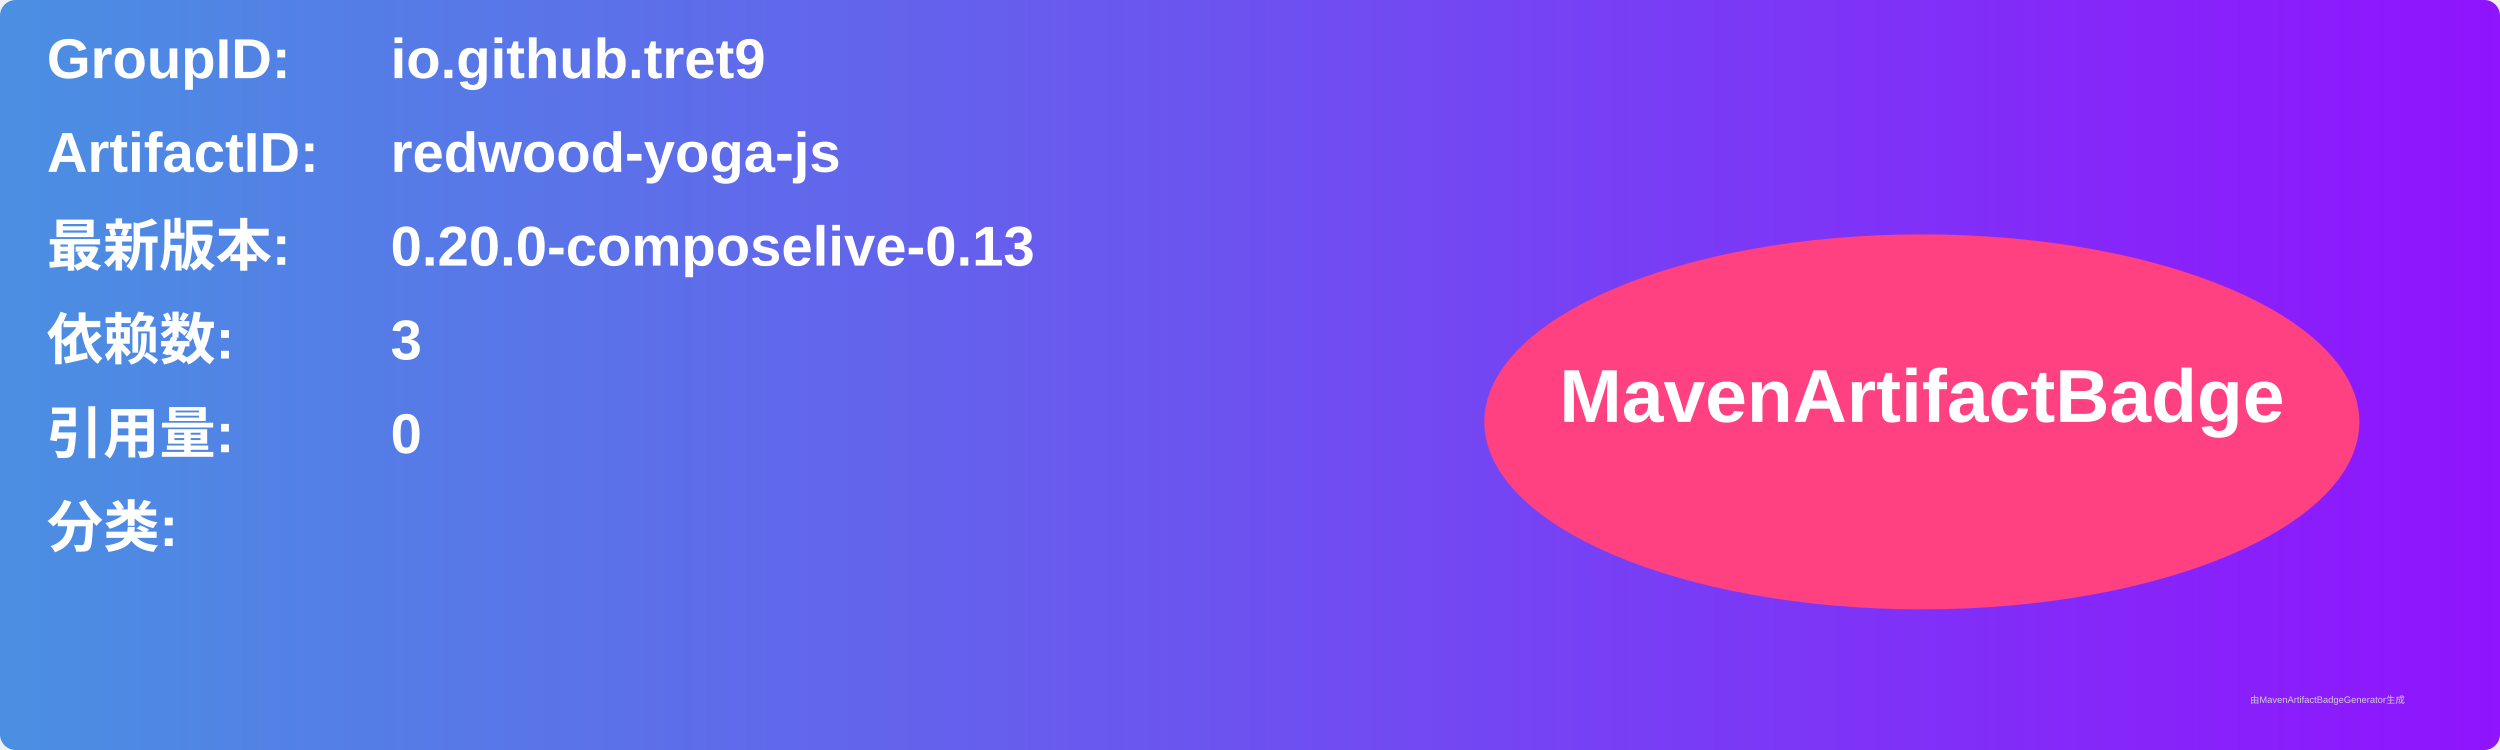
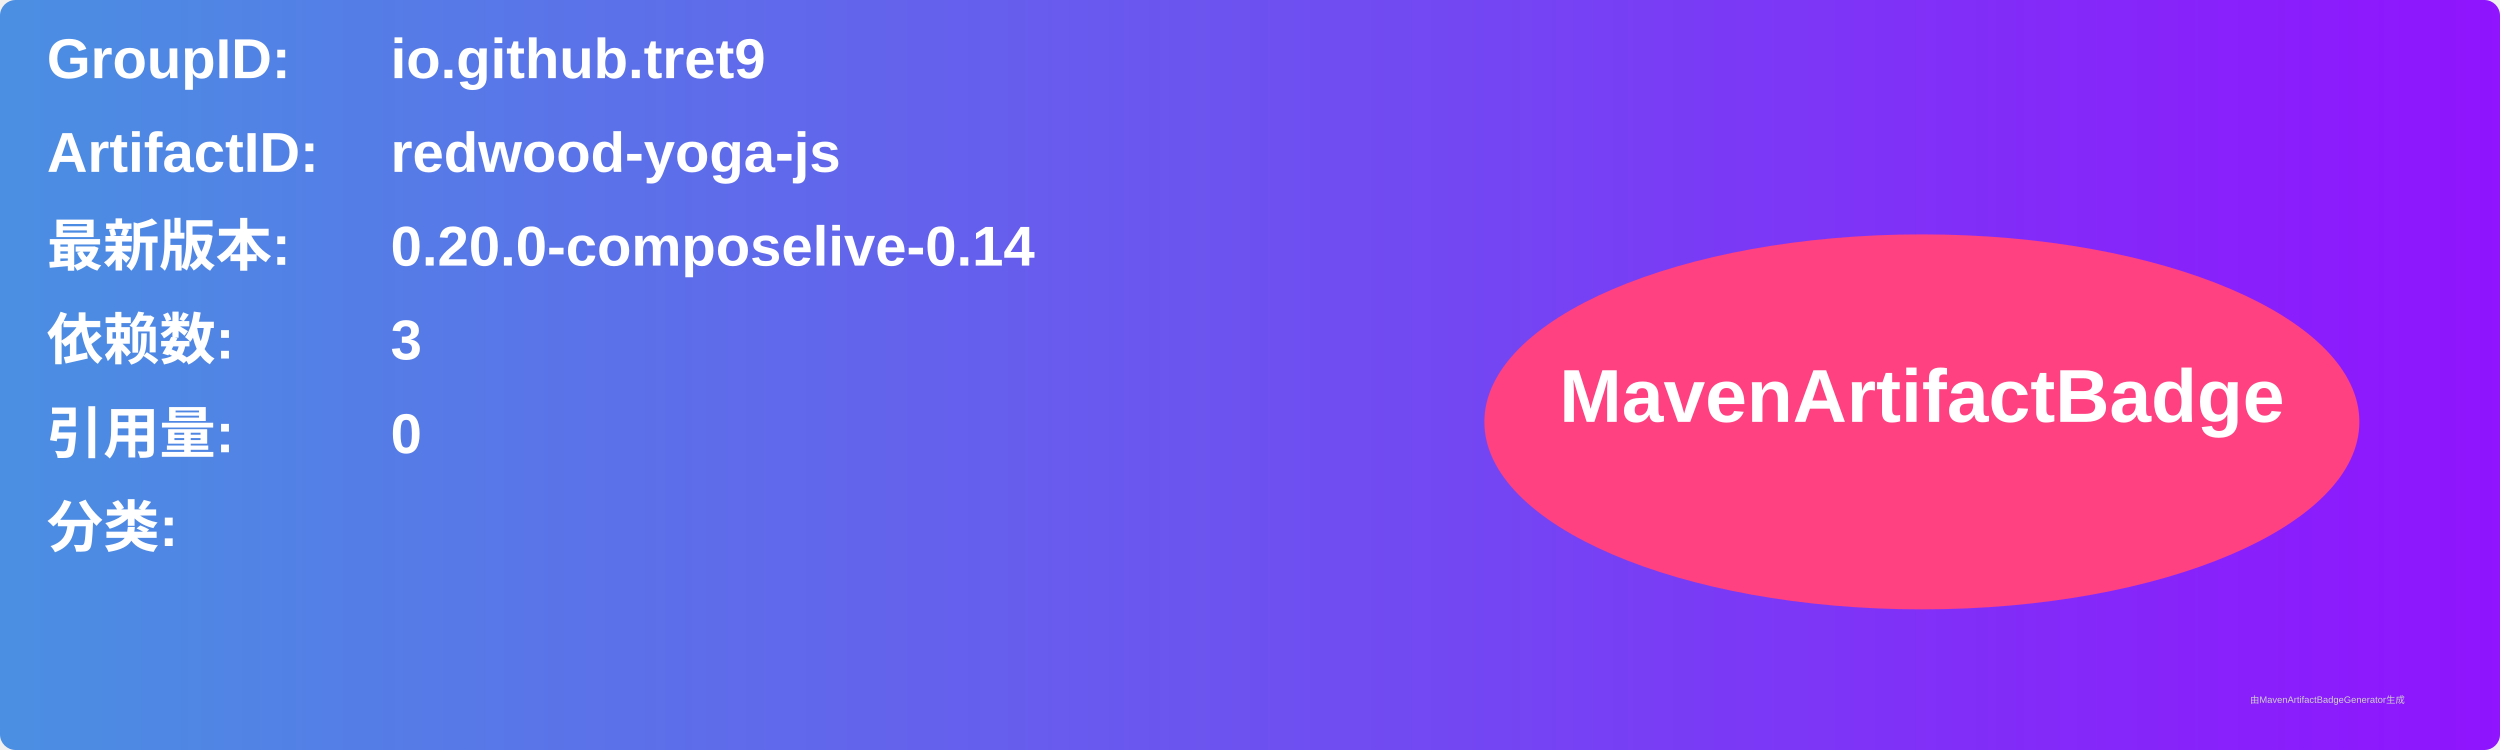
<svg xmlns="http://www.w3.org/2000/svg" width="800" height="240" viewBox="0 0 800 240">
  <linearGradient id="grad" x1="0%" y1="0%" x2="100%" y2="0%">
    <stop offset="0%" stop-color="#4a90e2" />
    <stop offset="100%" stop-color="#9013fe" />
  </linearGradient>
  <rect width="100%" height="100%" rx="5" ry="5" fill="url(#grad)" />
  <g transform="translate(15, 15)">
    <text x="0" y="10" font-family="Arial" font-size="18" fill="white" font-weight="bold" width="260">GroupID:</text>
    <text x="110" y="10" font-family="Arial" font-size="18" fill="white" font-weight="bold" width="460">io.github.tret9</text>
    <text x="0" y="40" font-family="Arial" font-size="18" fill="white" font-weight="bold" width="260">ArtifactID:</text>
    <text x="110" y="40" font-family="Arial" font-size="18" fill="white" font-weight="bold" width="460">redwood-yoga-js</text>
    <text x="0" y="70" font-family="Arial" font-size="18" fill="white" font-weight="bold">最新版本:</text>
    <text x="110" y="70" font-family="Arial" font-size="18" fill="white" font-weight="bold">
-       <tspan font-weight="bold">0.20.0-composelive-0.13</tspan>
+       <tspan font-weight="bold">0.20.0-composelive-0.14</tspan>
    </text>
    <text x="0" y="100" font-family="Arial" font-size="18" fill="white" font-weight="bold">依赖数: </text>
    <text x="110" y="100" font-family="Arial" font-size="18" fill="white">
      <tspan font-weight="bold">3</tspan>
    </text>
    <text x="0" y="130" font-family="Arial" font-size="18" fill="white" font-weight="bold">引用量: </text>
    <text x="110" y="130" font-family="Arial" font-size="18" fill="white">
      <tspan font-weight="bold">0</tspan>
    </text>
    <text x="0" y="160" font-family="Arial" font-size="18" fill="white" font-weight="bold">分类:</text>
    <text x="10" y="190" font-family="Arial" font-size="10" fill="white">
      <tspan font-weight="bold" />
    </text>
    <ellipse cx="600" cy="120" rx="140" ry="60" fill="#ff4081" />
    <text x="600" y="120" text-anchor="middle" font-family="Arial" font-size="24" fill="white" font-weight="bold">MavenArtifactBadge</text>
  </g>
  <text x="720" y="225" font-family="Arial" font-size="3" fill="#d0d0d0">由MavenArtifactBadgeGenerator生成</text>
</svg>
